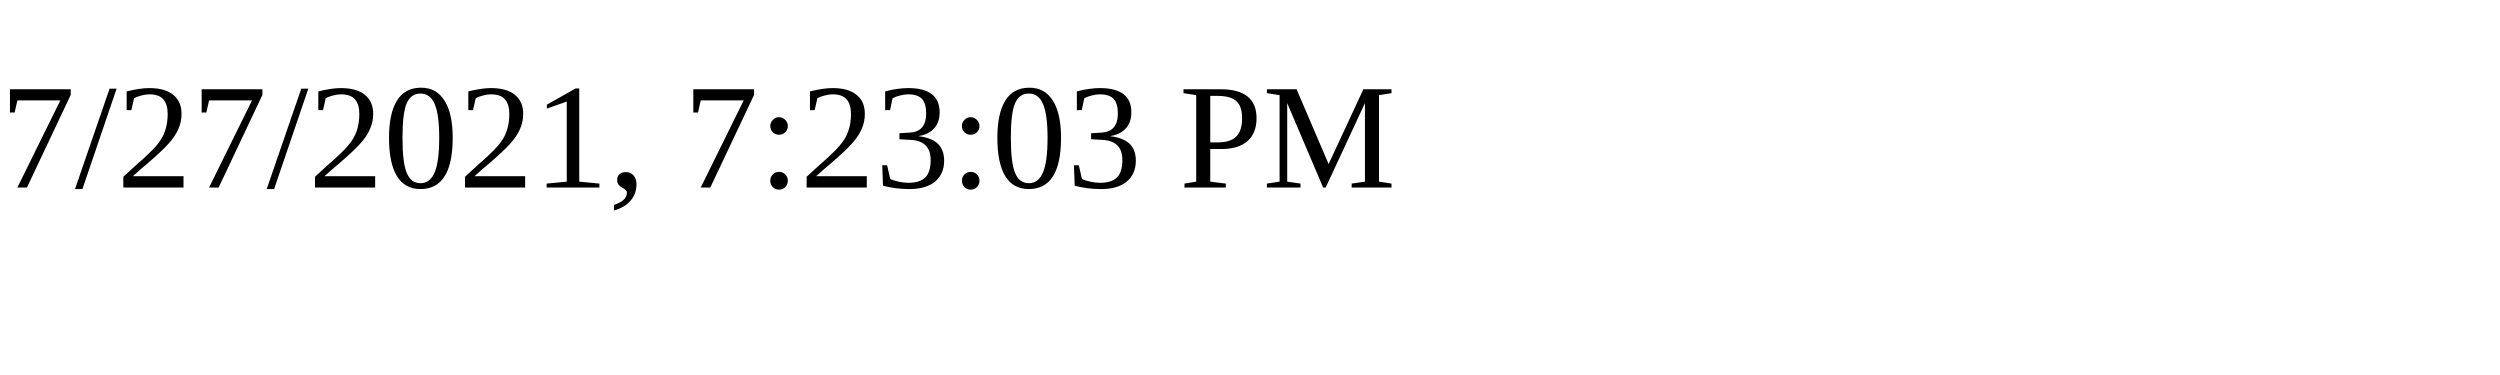
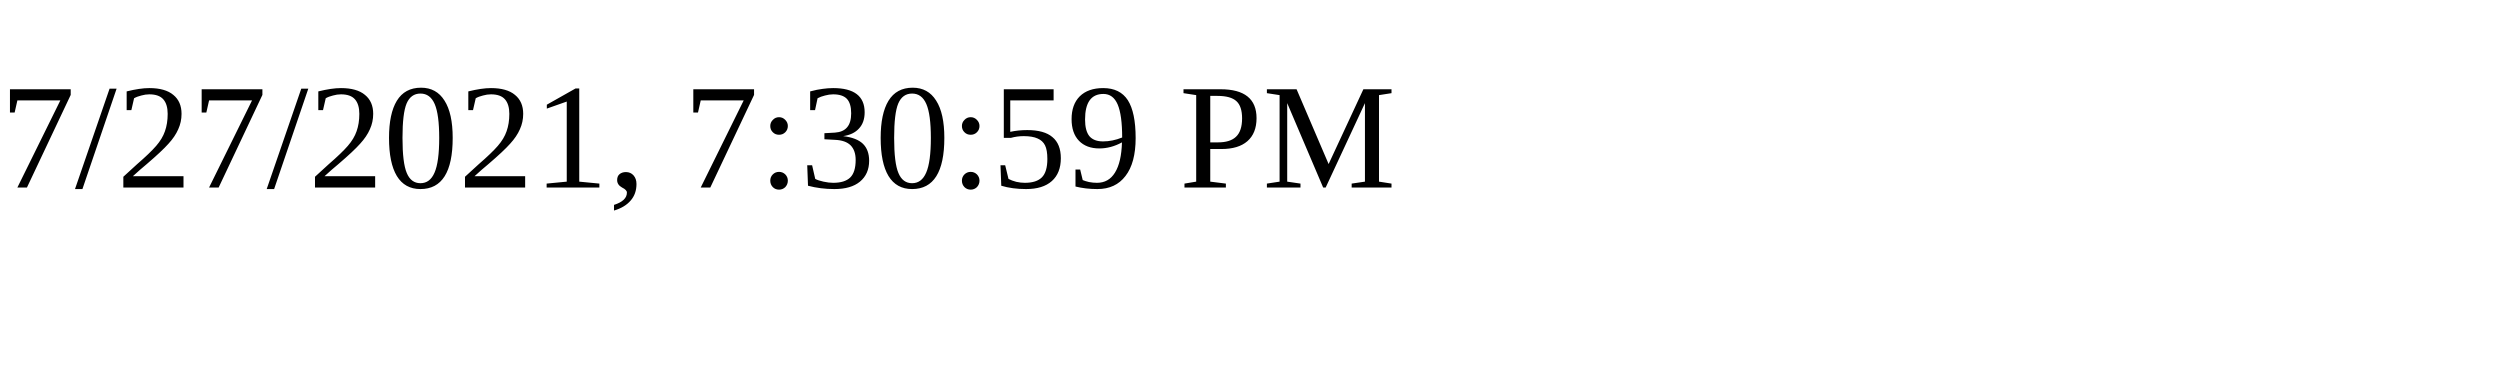
<svg xmlns="http://www.w3.org/2000/svg" height="30" width="200">
-   <text x="0" y="15">7/27/2021, 7:23:03 PM</text>
+   <text x="0" y="15">7/27/2021, 7:30:59 PM</text>
</svg>
